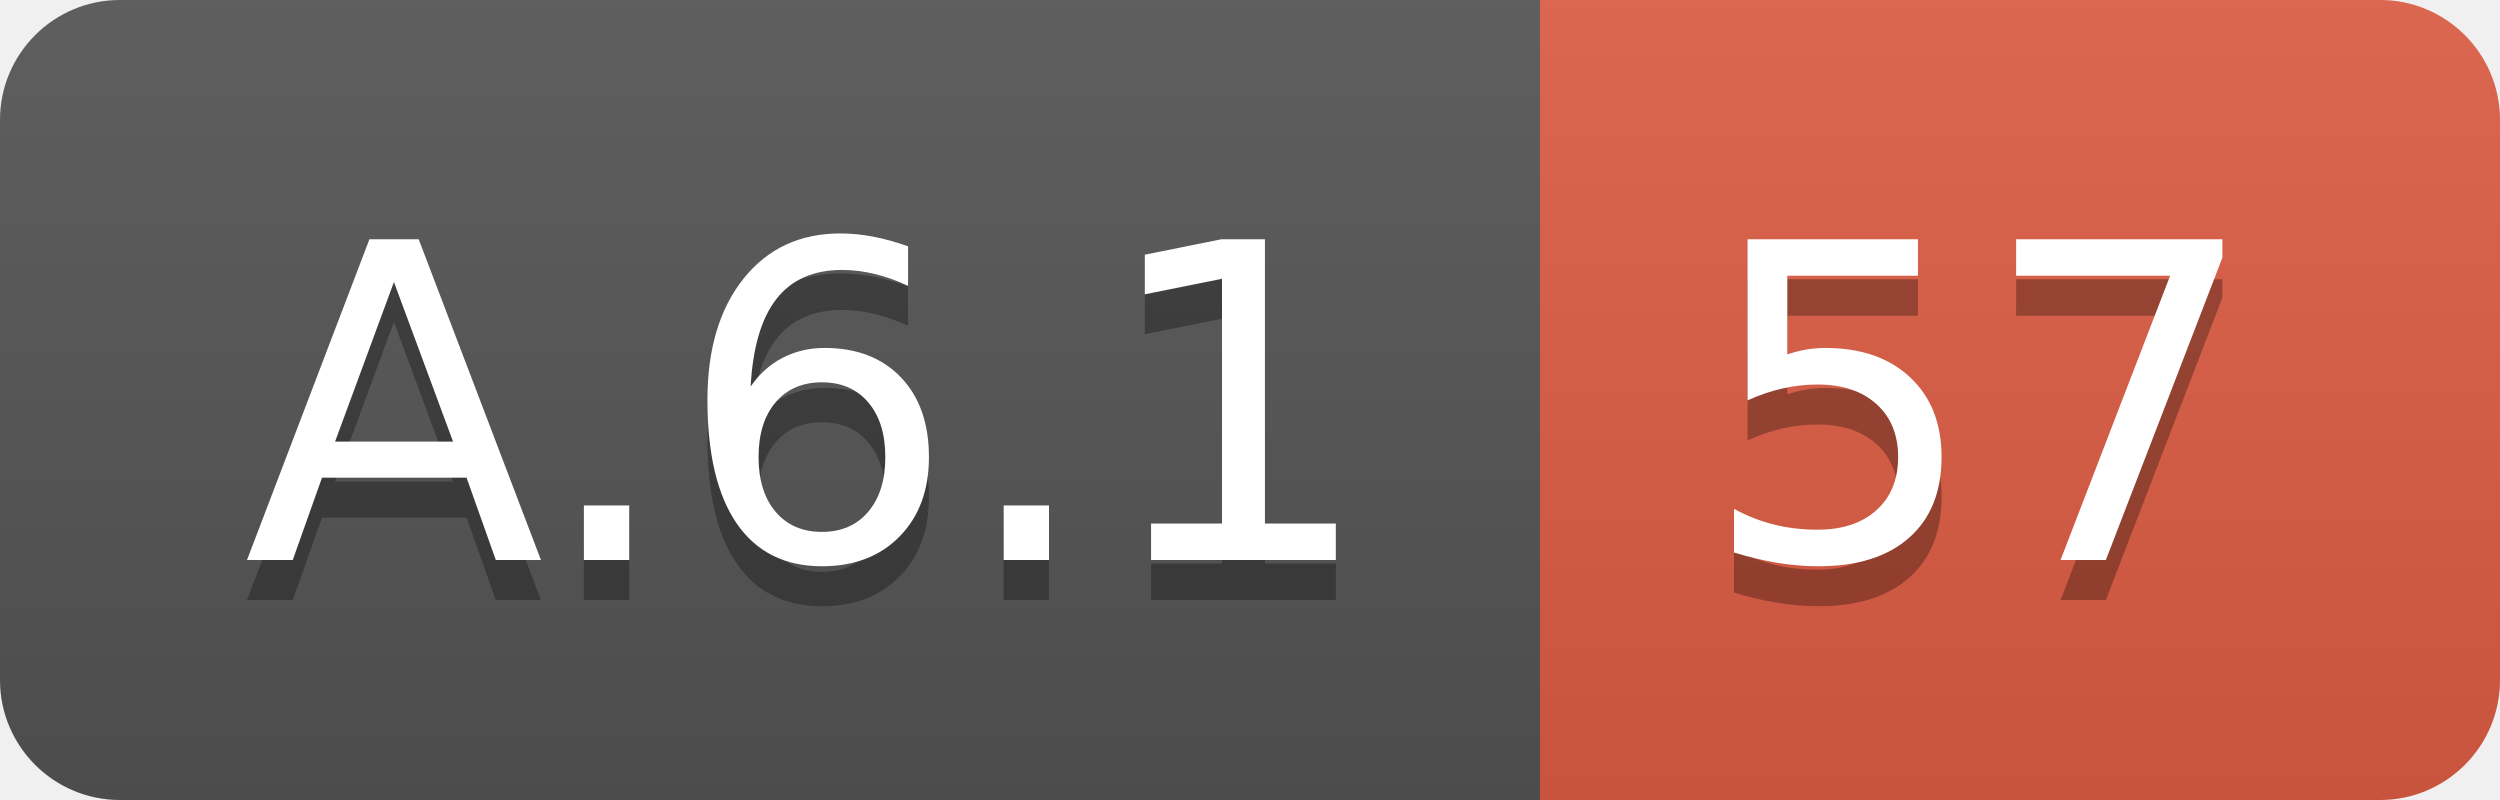
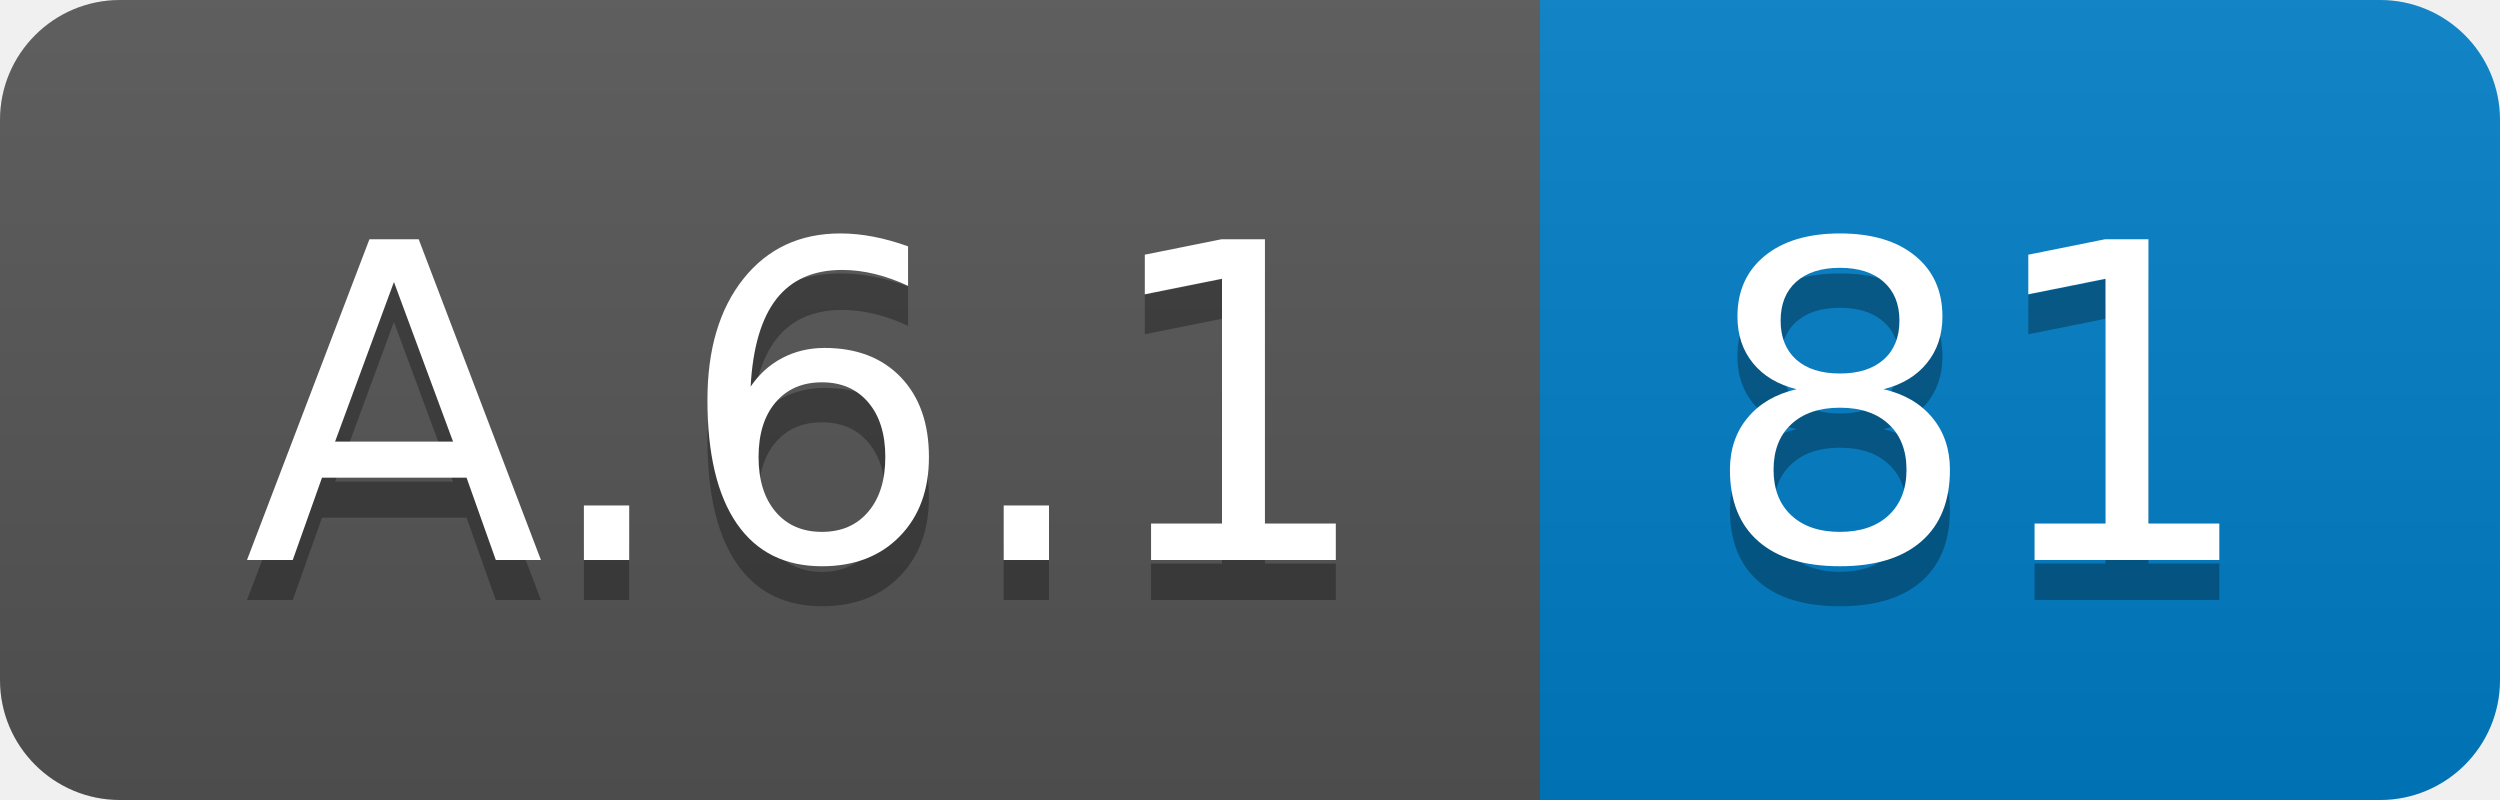
<svg xmlns="http://www.w3.org/2000/svg" width="62.5" height="20">
  <linearGradient id="smooth" x2="0" y2="100%">
    <stop offset="0" stop-color="#bbb" stop-opacity=".1" />
    <stop offset="1" stop-opacity=".1" />
  </linearGradient>
  <clipPath id="round">
    <rect width="62.5" height="20" rx="3" fill="#fff" />
  </clipPath>
  <g clip-path="url(#round)">
    <rect width="38.5" height="20" fill="#555" />
-     <rect x="38.5" width="24.0" height="20" fill="#e05d44" />
+     <rect x="38.5" width="24.0" height="20" fill="#007ec6" />
    <rect width="62.5" height="20" fill="url(#smooth)" />
  </g>
  <g fill="#fff" text-anchor="middle" font-family="DejaVu Sans,Verdana,Geneva,sans-serif" font-size="110">
    <text x="202.5" y="150" fill="#010101" fill-opacity=".3" transform="scale(0.1)" textLength="285.0" lengthAdjust="spacing">A.6.1</text>
    <text x="202.5" y="140" transform="scale(0.1)" textLength="285.0" lengthAdjust="spacing">A.6.1</text>
-     <text x="495.0" y="150" fill="#010101" fill-opacity=".3" transform="scale(0.1)" textLength="140.0" lengthAdjust="spacing">57</text>
-     <text x="495.0" y="140" transform="scale(0.1)" textLength="140.0" lengthAdjust="spacing">57</text>
+     <text x="495.0" y="150" fill="#010101" fill-opacity=".3" transform="scale(0.1)" textLength="140.0" lengthAdjust="spacing">81</text>
+     <text x="495.0" y="140" transform="scale(0.1)" textLength="140.0" lengthAdjust="spacing">81</text>
  </g>
</svg>
